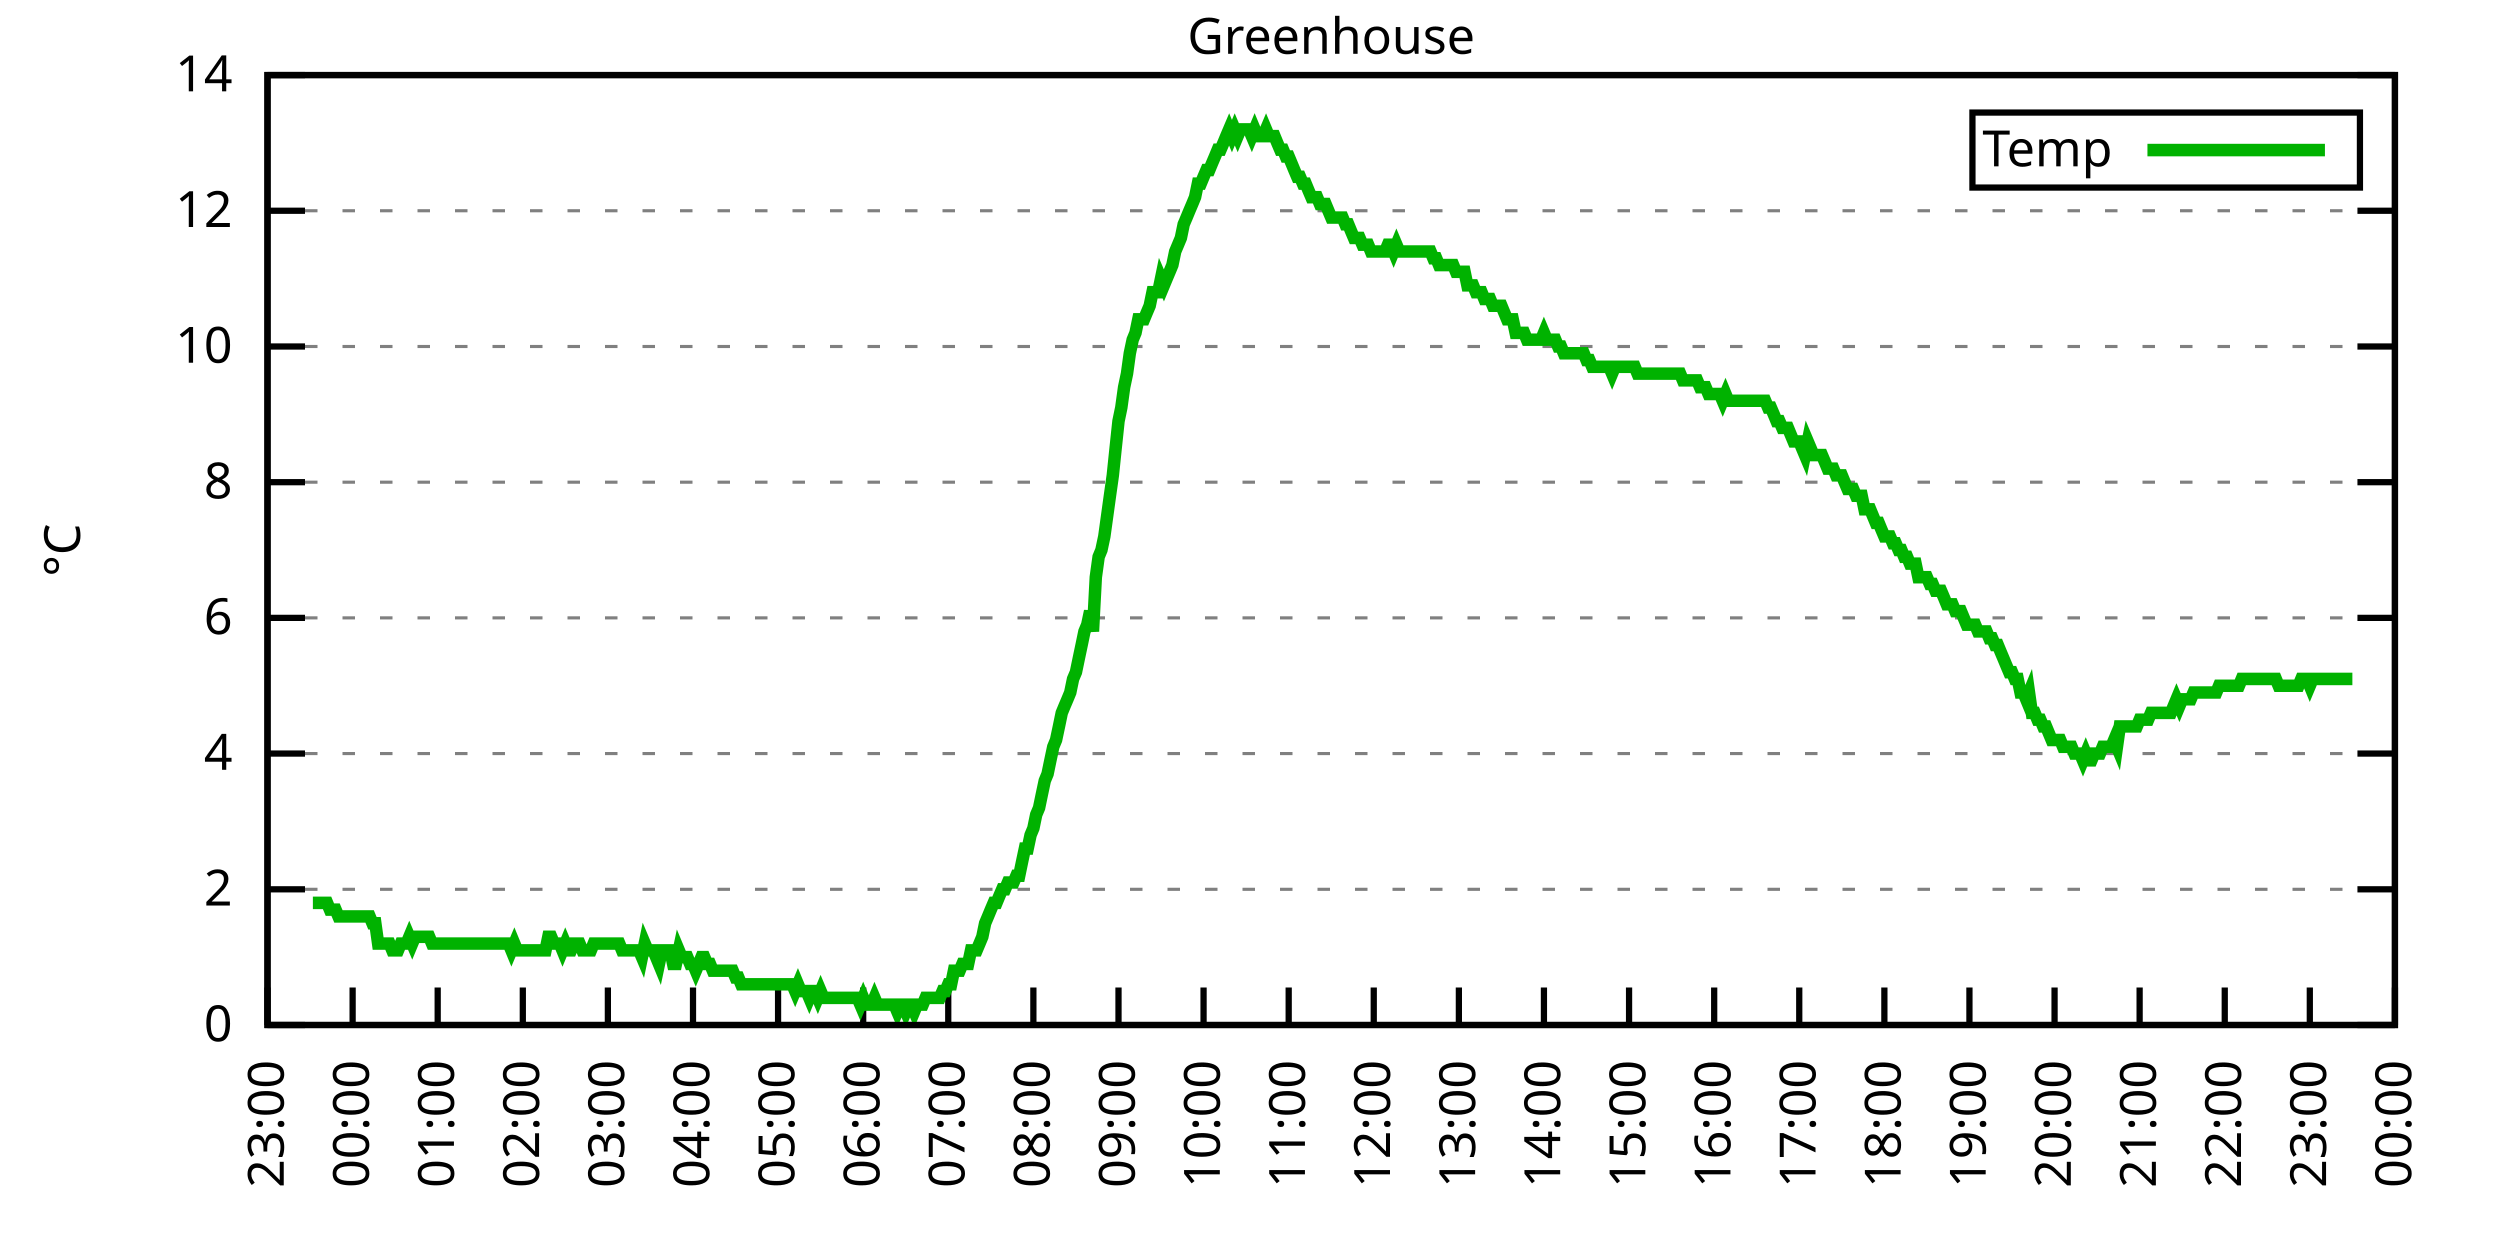
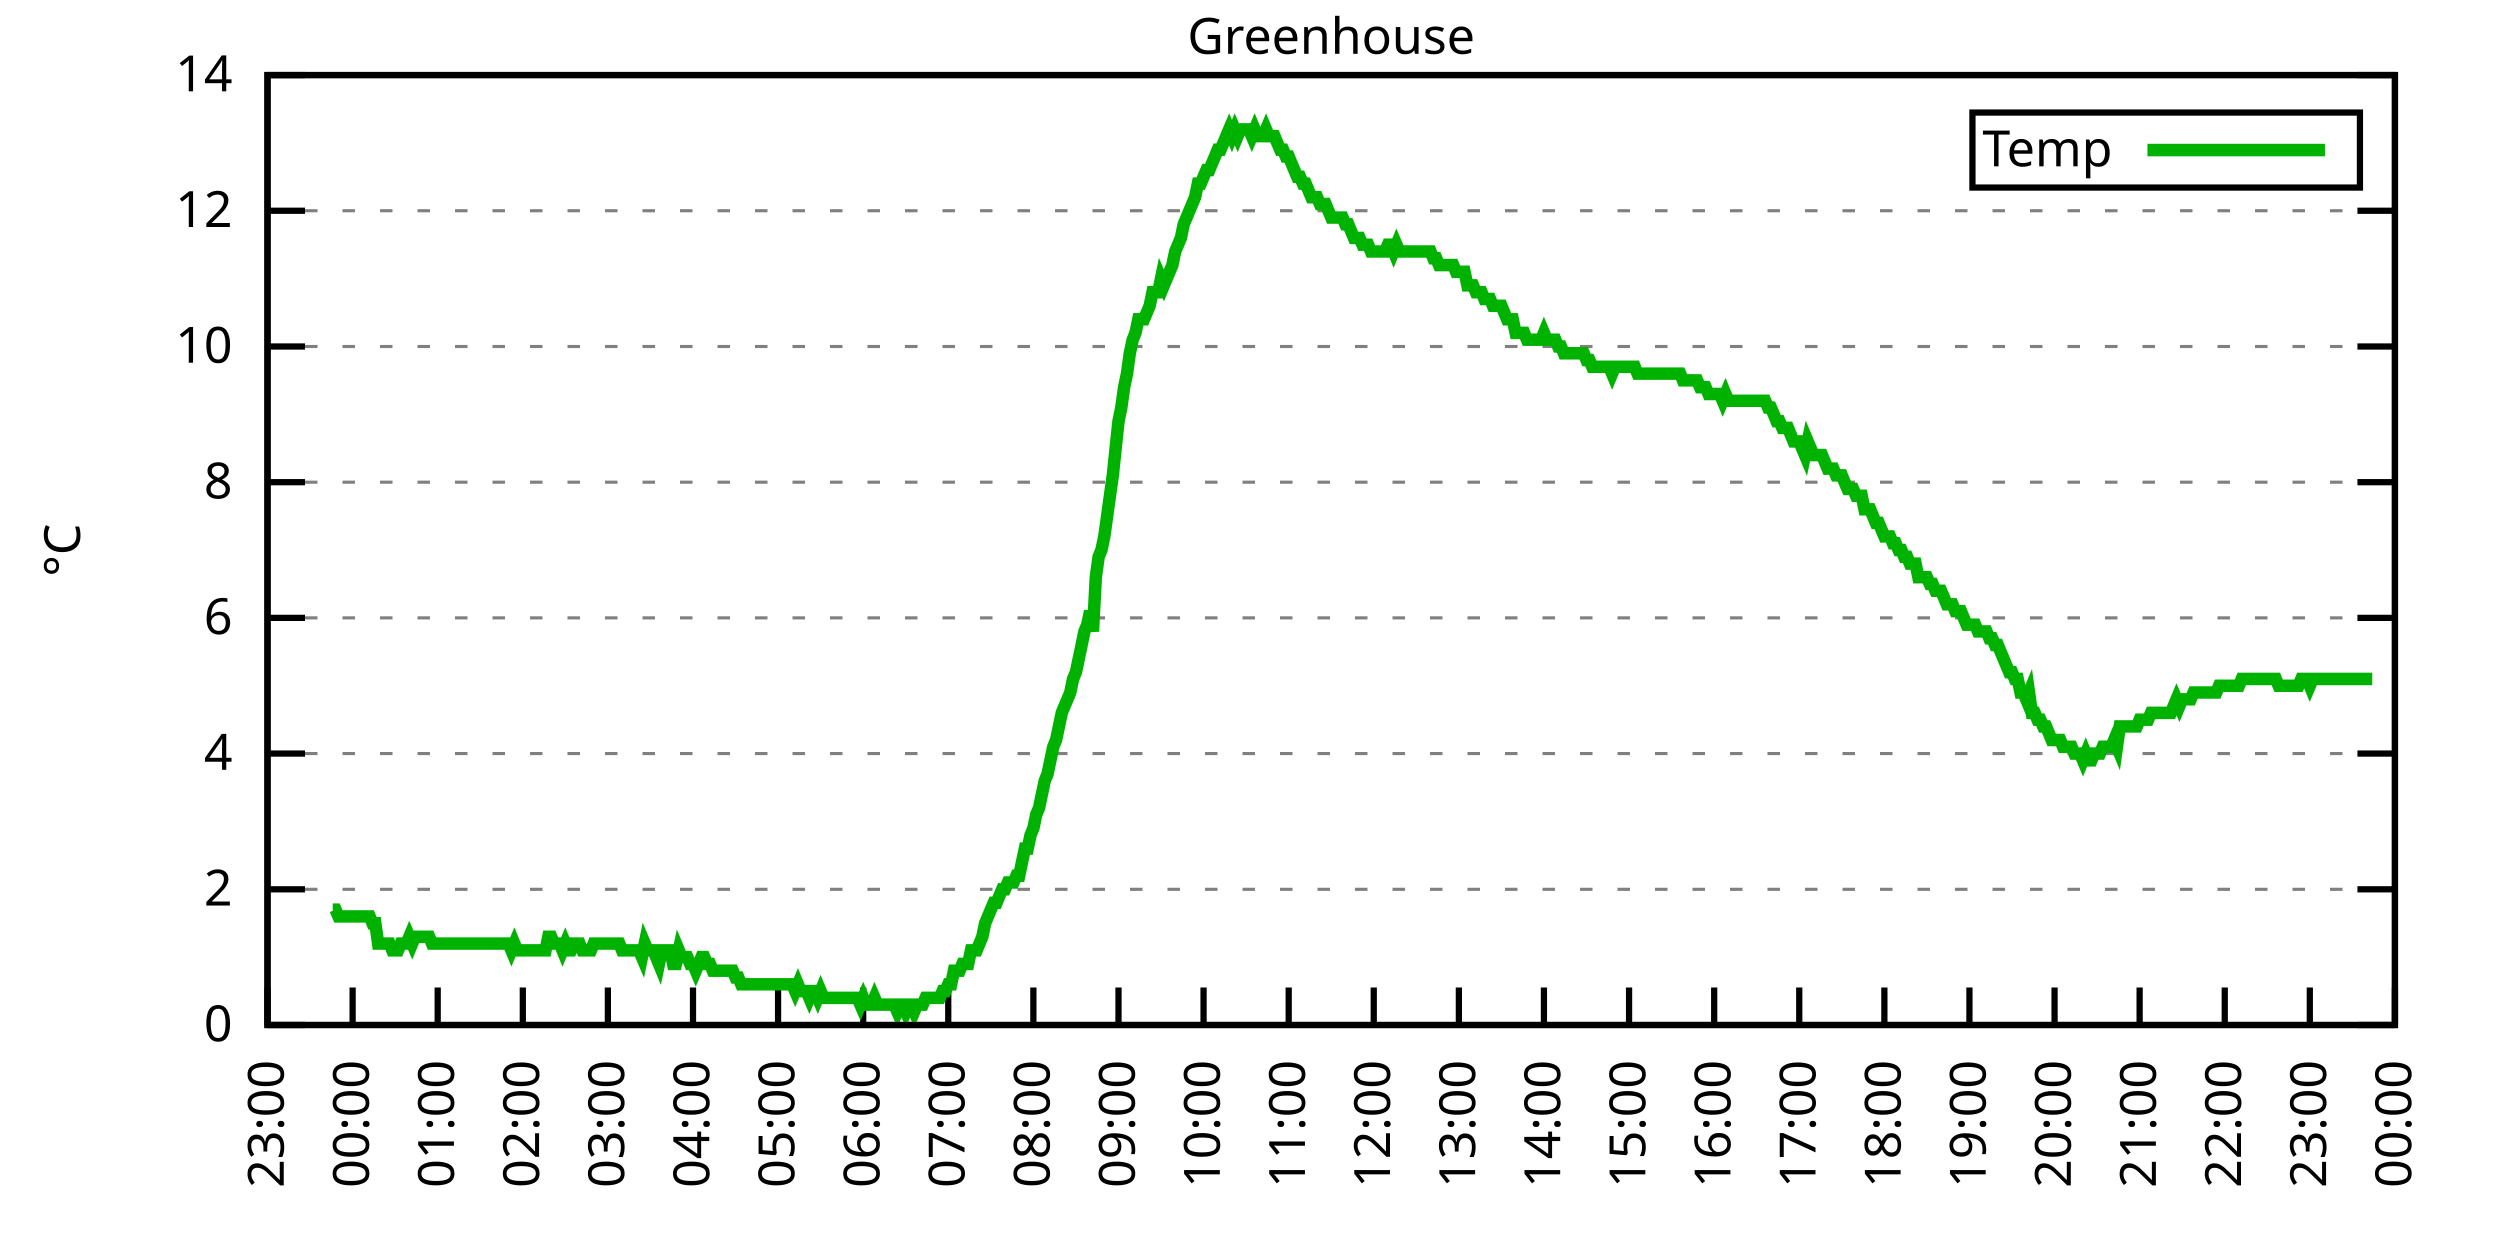
<svg xmlns="http://www.w3.org/2000/svg" xmlns:xlink="http://www.w3.org/1999/xlink" width="400" height="200" viewBox="0 0 400 200">
  <g id="gnuplot_canvas">
    <rect x="0" y="0" width="400" height="200" fill="none" />
    <defs>
      <circle id="gpDot" r="0.5" stroke-width="0.5" stroke="currentColor" />
      <path id="gpPt0" stroke-width="0.333" stroke="currentColor" d="M-1,0 h2 M0,-1 v2" />
      <path id="gpPt1" stroke-width="0.333" stroke="currentColor" d="M-1,-1 L1,1 M1,-1 L-1,1" />
      <path id="gpPt2" stroke-width="0.333" stroke="currentColor" d="M-1,0 L1,0 M0,-1 L0,1 M-1,-1 L1,1 M-1,1 L1,-1" />
      <rect id="gpPt3" stroke-width="0.333" stroke="currentColor" x="-1" y="-1" width="2" height="2" />
      <rect id="gpPt4" stroke-width="0.333" stroke="currentColor" fill="currentColor" x="-1" y="-1" width="2" height="2" />
      <circle id="gpPt5" stroke-width="0.333" stroke="currentColor" cx="0" cy="0" r="1" />
      <use xlink:href="#gpPt5" id="gpPt6" fill="currentColor" stroke="none" />
      <path id="gpPt7" stroke-width="0.333" stroke="currentColor" d="M0,-1.33 L-1.33,0.67 L1.33,0.67 z" />
      <use xlink:href="#gpPt7" id="gpPt8" fill="currentColor" stroke="none" />
      <use xlink:href="#gpPt7" id="gpPt9" stroke="currentColor" transform="rotate(180)" />
      <use xlink:href="#gpPt9" id="gpPt10" fill="currentColor" stroke="none" />
      <use xlink:href="#gpPt3" id="gpPt11" stroke="currentColor" transform="rotate(45)" />
      <use xlink:href="#gpPt11" id="gpPt12" fill="currentColor" stroke="none" />
      <path id="gpPt13" stroke-width="0.333" stroke="currentColor" d="M0,1.330 L1.265,0.411 L0.782,-1.067 L-0.782,-1.076 L-1.265,0.411 z" />
      <use xlink:href="#gpPt13" id="gpPt14" fill="currentColor" stroke="none" />
      <filter id="textbox" filterUnits="objectBoundingBox" x="0" y="0" height="1" width="1">
        <feFlood flood-color="white" flood-opacity="1" result="bgnd" />
        <feComposite in="SourceGraphic" in2="bgnd" operator="atop" />
      </filter>
      <filter id="greybox" filterUnits="objectBoundingBox" x="0" y="0" height="1" width="1">
        <feFlood flood-color="lightgrey" flood-opacity="1" result="grey" />
        <feComposite in="SourceGraphic" in2="grey" operator="atop" />
      </filter>
    </defs>
    <g fill="none" color="white" stroke="currentColor" stroke-width="1.00" stroke-linecap="butt" stroke-linejoin="miter">
</g>
    <g fill="none" color="black" stroke="currentColor" stroke-width="1.00" stroke-linecap="butt" stroke-linejoin="miter">
      <g stroke="none" shape-rendering="crispEdges">
        <polygon fill="rgb(255, 255, 255)" points="42.80,164.00 383.18,164.00 383.18,12.02 42.80,12.02 " />
      </g>
    </g>
    <g fill="none" color="black" stroke="currentColor" stroke-width="1.00" stroke-linecap="butt" stroke-linejoin="miter">
</g>
    <g fill="none" color="black" stroke="black" stroke-width="0.50" stroke-linecap="butt" stroke-linejoin="miter">
</g>
    <g fill="none" color="gray" stroke="currentColor" stroke-width="0.50" stroke-linecap="butt" stroke-linejoin="miter">
      <path stroke="gray" stroke-dasharray="2,4" class="gridline" d="M42.80,164.00 L383.19,164.00  " />
    </g>
    <g fill="none" color="gray" stroke="gray" stroke-width="1.00" stroke-linecap="butt" stroke-linejoin="miter">
</g>
    <g fill="none" color="black" stroke="currentColor" stroke-width="1.00" stroke-linecap="butt" stroke-linejoin="miter">
      <path stroke="black" d="M42.80,164.00 L48.80,164.00 M383.19,164.00 L377.19,164.00  " />
      <g transform="translate(37.20,166.60)" stroke="none" fill="black" font-family="Sans" font-size="8.00" text-anchor="end">
        <text>
          <tspan font-family="Sans"> 0</tspan>
        </text>
      </g>
    </g>
    <g fill="none" color="black" stroke="currentColor" stroke-width="1.00" stroke-linecap="butt" stroke-linejoin="miter">
</g>
    <g fill="none" color="black" stroke="black" stroke-width="0.50" stroke-linecap="butt" stroke-linejoin="miter">
</g>
    <g fill="none" color="gray" stroke="currentColor" stroke-width="0.50" stroke-linecap="butt" stroke-linejoin="miter">
      <path stroke="gray" stroke-dasharray="2,4" class="gridline" d="M42.80,142.29 L383.19,142.29  " />
    </g>
    <g fill="none" color="gray" stroke="gray" stroke-width="1.00" stroke-linecap="butt" stroke-linejoin="miter">
</g>
    <g fill="none" color="black" stroke="currentColor" stroke-width="1.00" stroke-linecap="butt" stroke-linejoin="miter">
      <path stroke="black" d="M42.80,142.29 L48.80,142.29 M383.19,142.29 L377.19,142.29  " />
      <g transform="translate(37.20,144.89)" stroke="none" fill="black" font-family="Sans" font-size="8.00" text-anchor="end">
        <text>
          <tspan font-family="Sans"> 2</tspan>
        </text>
      </g>
    </g>
    <g fill="none" color="black" stroke="currentColor" stroke-width="1.00" stroke-linecap="butt" stroke-linejoin="miter">
</g>
    <g fill="none" color="black" stroke="black" stroke-width="0.50" stroke-linecap="butt" stroke-linejoin="miter">
</g>
    <g fill="none" color="gray" stroke="currentColor" stroke-width="0.50" stroke-linecap="butt" stroke-linejoin="miter">
      <path stroke="gray" stroke-dasharray="2,4" class="gridline" d="M42.80,120.57 L383.19,120.57  " />
    </g>
    <g fill="none" color="gray" stroke="gray" stroke-width="1.00" stroke-linecap="butt" stroke-linejoin="miter">
</g>
    <g fill="none" color="black" stroke="currentColor" stroke-width="1.00" stroke-linecap="butt" stroke-linejoin="miter">
      <path stroke="black" d="M42.80,120.57 L48.80,120.57 M383.19,120.57 L377.19,120.57  " />
      <g transform="translate(37.20,123.17)" stroke="none" fill="black" font-family="Sans" font-size="8.00" text-anchor="end">
        <text>
          <tspan font-family="Sans"> 4</tspan>
        </text>
      </g>
    </g>
    <g fill="none" color="black" stroke="currentColor" stroke-width="1.00" stroke-linecap="butt" stroke-linejoin="miter">
</g>
    <g fill="none" color="black" stroke="black" stroke-width="0.50" stroke-linecap="butt" stroke-linejoin="miter">
</g>
    <g fill="none" color="gray" stroke="currentColor" stroke-width="0.50" stroke-linecap="butt" stroke-linejoin="miter">
      <path stroke="gray" stroke-dasharray="2,4" class="gridline" d="M42.80,98.86 L383.19,98.86  " />
    </g>
    <g fill="none" color="gray" stroke="gray" stroke-width="1.00" stroke-linecap="butt" stroke-linejoin="miter">
</g>
    <g fill="none" color="black" stroke="currentColor" stroke-width="1.00" stroke-linecap="butt" stroke-linejoin="miter">
      <path stroke="black" d="M42.80,98.86 L48.80,98.86 M383.19,98.86 L377.19,98.86  " />
      <g transform="translate(37.20,101.46)" stroke="none" fill="black" font-family="Sans" font-size="8.00" text-anchor="end">
        <text>
          <tspan font-family="Sans"> 6</tspan>
        </text>
      </g>
    </g>
    <g fill="none" color="black" stroke="currentColor" stroke-width="1.00" stroke-linecap="butt" stroke-linejoin="miter">
</g>
    <g fill="none" color="black" stroke="black" stroke-width="0.50" stroke-linecap="butt" stroke-linejoin="miter">
</g>
    <g fill="none" color="gray" stroke="currentColor" stroke-width="0.50" stroke-linecap="butt" stroke-linejoin="miter">
      <path stroke="gray" stroke-dasharray="2,4" class="gridline" d="M42.80,77.15 L383.19,77.15  " />
    </g>
    <g fill="none" color="gray" stroke="gray" stroke-width="1.00" stroke-linecap="butt" stroke-linejoin="miter">
</g>
    <g fill="none" color="black" stroke="currentColor" stroke-width="1.00" stroke-linecap="butt" stroke-linejoin="miter">
      <path stroke="black" d="M42.80,77.15 L48.80,77.15 M383.19,77.15 L377.19,77.15  " />
      <g transform="translate(37.20,79.75)" stroke="none" fill="black" font-family="Sans" font-size="8.00" text-anchor="end">
        <text>
          <tspan font-family="Sans"> 8</tspan>
        </text>
      </g>
    </g>
    <g fill="none" color="black" stroke="currentColor" stroke-width="1.00" stroke-linecap="butt" stroke-linejoin="miter">
</g>
    <g fill="none" color="black" stroke="black" stroke-width="0.50" stroke-linecap="butt" stroke-linejoin="miter">
</g>
    <g fill="none" color="gray" stroke="currentColor" stroke-width="0.50" stroke-linecap="butt" stroke-linejoin="miter">
      <path stroke="gray" stroke-dasharray="2,4" class="gridline" d="M42.80,55.44 L383.19,55.44  " />
    </g>
    <g fill="none" color="gray" stroke="gray" stroke-width="1.00" stroke-linecap="butt" stroke-linejoin="miter">
</g>
    <g fill="none" color="black" stroke="currentColor" stroke-width="1.00" stroke-linecap="butt" stroke-linejoin="miter">
      <path stroke="black" d="M42.80,55.44 L48.80,55.44 M383.19,55.44 L377.19,55.44  " />
      <g transform="translate(37.20,58.04)" stroke="none" fill="black" font-family="Sans" font-size="8.00" text-anchor="end">
        <text>
          <tspan font-family="Sans"> 10</tspan>
        </text>
      </g>
    </g>
    <g fill="none" color="black" stroke="currentColor" stroke-width="1.00" stroke-linecap="butt" stroke-linejoin="miter">
</g>
    <g fill="none" color="black" stroke="black" stroke-width="0.50" stroke-linecap="butt" stroke-linejoin="miter">
</g>
    <g fill="none" color="gray" stroke="currentColor" stroke-width="0.50" stroke-linecap="butt" stroke-linejoin="miter">
      <path stroke="gray" stroke-dasharray="2,4" class="gridline" d="M42.80,33.72 L383.19,33.72  " />
    </g>
    <g fill="none" color="gray" stroke="gray" stroke-width="1.00" stroke-linecap="butt" stroke-linejoin="miter">
</g>
    <g fill="none" color="black" stroke="currentColor" stroke-width="1.00" stroke-linecap="butt" stroke-linejoin="miter">
      <path stroke="black" d="M42.80,33.72 L48.80,33.72 M383.19,33.72 L377.19,33.72  " />
      <g transform="translate(37.20,36.32)" stroke="none" fill="black" font-family="Sans" font-size="8.00" text-anchor="end">
        <text>
          <tspan font-family="Sans"> 12</tspan>
        </text>
      </g>
    </g>
    <g fill="none" color="black" stroke="currentColor" stroke-width="1.00" stroke-linecap="butt" stroke-linejoin="miter">
</g>
    <g fill="none" color="black" stroke="black" stroke-width="0.50" stroke-linecap="butt" stroke-linejoin="miter">
</g>
    <g fill="none" color="gray" stroke="currentColor" stroke-width="0.50" stroke-linecap="butt" stroke-linejoin="miter">
      <path stroke="gray" stroke-dasharray="2,4" class="gridline" d="M42.80,12.01 L383.19,12.01  " />
    </g>
    <g fill="none" color="gray" stroke="gray" stroke-width="1.00" stroke-linecap="butt" stroke-linejoin="miter">
</g>
    <g fill="none" color="black" stroke="currentColor" stroke-width="1.00" stroke-linecap="butt" stroke-linejoin="miter">
      <path stroke="black" d="M42.80,12.01 L48.80,12.01 M383.19,12.01 L377.19,12.01  " />
      <g transform="translate(37.20,14.61)" stroke="none" fill="black" font-family="Sans" font-size="8.00" text-anchor="end">
        <text>
          <tspan font-family="Sans"> 14</tspan>
        </text>
      </g>
    </g>
    <g fill="none" color="black" stroke="currentColor" stroke-width="1.00" stroke-linecap="butt" stroke-linejoin="miter">
      <path stroke="black" d="M42.80,164.00 L42.80,158.00  " />
      <g transform="translate(45.40,169.60) rotate(270.00)" stroke="none" fill="black" font-family="Sans" font-size="8.00" text-anchor="end">
        <text>
          <tspan font-family="Sans">23:00</tspan>
        </text>
      </g>
    </g>
    <g fill="none" color="black" stroke="currentColor" stroke-width="1.00" stroke-linecap="butt" stroke-linejoin="miter">
      <path stroke="black" d="M56.42,164.00 L56.42,158.00  " />
      <g transform="translate(59.02,169.60) rotate(270.00)" stroke="none" fill="black" font-family="Sans" font-size="8.00" text-anchor="end">
        <text>
          <tspan font-family="Sans">00:00</tspan>
        </text>
      </g>
    </g>
    <g fill="none" color="black" stroke="currentColor" stroke-width="1.00" stroke-linecap="butt" stroke-linejoin="miter">
      <path stroke="black" d="M70.03,164.00 L70.03,158.00  " />
      <g transform="translate(72.63,169.60) rotate(270.00)" stroke="none" fill="black" font-family="Sans" font-size="8.00" text-anchor="end">
        <text>
          <tspan font-family="Sans">01:00</tspan>
        </text>
      </g>
    </g>
    <g fill="none" color="black" stroke="currentColor" stroke-width="1.00" stroke-linecap="butt" stroke-linejoin="miter">
      <path stroke="black" d="M83.65,164.00 L83.65,158.00  " />
      <g transform="translate(86.25,169.60) rotate(270.00)" stroke="none" fill="black" font-family="Sans" font-size="8.00" text-anchor="end">
        <text>
          <tspan font-family="Sans">02:00</tspan>
        </text>
      </g>
    </g>
    <g fill="none" color="black" stroke="currentColor" stroke-width="1.00" stroke-linecap="butt" stroke-linejoin="miter">
      <path stroke="black" d="M97.26,164.00 L97.26,158.00  " />
      <g transform="translate(99.86,169.60) rotate(270.00)" stroke="none" fill="black" font-family="Sans" font-size="8.00" text-anchor="end">
        <text>
          <tspan font-family="Sans">03:00</tspan>
        </text>
      </g>
    </g>
    <g fill="none" color="black" stroke="currentColor" stroke-width="1.00" stroke-linecap="butt" stroke-linejoin="miter">
      <path stroke="black" d="M110.88,164.00 L110.88,158.00  " />
      <g transform="translate(113.48,169.60) rotate(270.00)" stroke="none" fill="black" font-family="Sans" font-size="8.00" text-anchor="end">
        <text>
          <tspan font-family="Sans">04:00</tspan>
        </text>
      </g>
    </g>
    <g fill="none" color="black" stroke="currentColor" stroke-width="1.00" stroke-linecap="butt" stroke-linejoin="miter">
      <path stroke="black" d="M124.49,164.00 L124.49,158.00  " />
      <g transform="translate(127.09,169.60) rotate(270.00)" stroke="none" fill="black" font-family="Sans" font-size="8.00" text-anchor="end">
        <text>
          <tspan font-family="Sans">05:00</tspan>
        </text>
      </g>
    </g>
    <g fill="none" color="black" stroke="currentColor" stroke-width="1.00" stroke-linecap="butt" stroke-linejoin="miter">
      <path stroke="black" d="M138.11,164.00 L138.11,158.00  " />
      <g transform="translate(140.71,169.60) rotate(270.00)" stroke="none" fill="black" font-family="Sans" font-size="8.00" text-anchor="end">
        <text>
          <tspan font-family="Sans">06:00</tspan>
        </text>
      </g>
    </g>
    <g fill="none" color="black" stroke="currentColor" stroke-width="1.00" stroke-linecap="butt" stroke-linejoin="miter">
      <path stroke="black" d="M151.72,164.00 L151.72,158.00  " />
      <g transform="translate(154.32,169.60) rotate(270.00)" stroke="none" fill="black" font-family="Sans" font-size="8.00" text-anchor="end">
        <text>
          <tspan font-family="Sans">07:00</tspan>
        </text>
      </g>
    </g>
    <g fill="none" color="black" stroke="currentColor" stroke-width="1.00" stroke-linecap="butt" stroke-linejoin="miter">
      <path stroke="black" d="M165.34,164.00 L165.34,158.00  " />
      <g transform="translate(167.94,169.60) rotate(270.00)" stroke="none" fill="black" font-family="Sans" font-size="8.00" text-anchor="end">
        <text>
          <tspan font-family="Sans">08:00</tspan>
        </text>
      </g>
    </g>
    <g fill="none" color="black" stroke="currentColor" stroke-width="1.00" stroke-linecap="butt" stroke-linejoin="miter">
      <path stroke="black" d="M178.96,164.00 L178.96,158.00  " />
      <g transform="translate(181.56,169.60) rotate(270.00)" stroke="none" fill="black" font-family="Sans" font-size="8.00" text-anchor="end">
        <text>
          <tspan font-family="Sans">09:00</tspan>
        </text>
      </g>
    </g>
    <g fill="none" color="black" stroke="currentColor" stroke-width="1.00" stroke-linecap="butt" stroke-linejoin="miter">
      <path stroke="black" d="M192.57,164.00 L192.57,158.00  " />
      <g transform="translate(195.17,169.60) rotate(270.00)" stroke="none" fill="black" font-family="Sans" font-size="8.00" text-anchor="end">
        <text>
          <tspan font-family="Sans">10:00</tspan>
        </text>
      </g>
    </g>
    <g fill="none" color="black" stroke="currentColor" stroke-width="1.00" stroke-linecap="butt" stroke-linejoin="miter">
      <path stroke="black" d="M206.19,164.00 L206.19,158.00  " />
      <g transform="translate(208.79,169.60) rotate(270.00)" stroke="none" fill="black" font-family="Sans" font-size="8.00" text-anchor="end">
        <text>
          <tspan font-family="Sans">11:00</tspan>
        </text>
      </g>
    </g>
    <g fill="none" color="black" stroke="currentColor" stroke-width="1.00" stroke-linecap="butt" stroke-linejoin="miter">
      <path stroke="black" d="M219.80,164.00 L219.80,158.00  " />
      <g transform="translate(222.40,169.60) rotate(270.00)" stroke="none" fill="black" font-family="Sans" font-size="8.00" text-anchor="end">
        <text>
          <tspan font-family="Sans">12:00</tspan>
        </text>
      </g>
    </g>
    <g fill="none" color="black" stroke="currentColor" stroke-width="1.00" stroke-linecap="butt" stroke-linejoin="miter">
      <path stroke="black" d="M233.42,164.00 L233.42,158.00  " />
      <g transform="translate(236.02,169.60) rotate(270.00)" stroke="none" fill="black" font-family="Sans" font-size="8.00" text-anchor="end">
        <text>
          <tspan font-family="Sans">13:00</tspan>
        </text>
      </g>
    </g>
    <g fill="none" color="black" stroke="currentColor" stroke-width="1.00" stroke-linecap="butt" stroke-linejoin="miter">
      <path stroke="black" d="M247.03,164.00 L247.03,158.00  " />
      <g transform="translate(249.63,169.60) rotate(270.00)" stroke="none" fill="black" font-family="Sans" font-size="8.00" text-anchor="end">
        <text>
          <tspan font-family="Sans">14:00</tspan>
        </text>
      </g>
    </g>
    <g fill="none" color="black" stroke="currentColor" stroke-width="1.00" stroke-linecap="butt" stroke-linejoin="miter">
      <path stroke="black" d="M260.65,164.00 L260.65,158.00  " />
      <g transform="translate(263.25,169.60) rotate(270.00)" stroke="none" fill="black" font-family="Sans" font-size="8.00" text-anchor="end">
        <text>
          <tspan font-family="Sans">15:00</tspan>
        </text>
      </g>
    </g>
    <g fill="none" color="black" stroke="currentColor" stroke-width="1.00" stroke-linecap="butt" stroke-linejoin="miter">
      <path stroke="black" d="M274.27,164.00 L274.27,158.00  " />
      <g transform="translate(276.87,169.60) rotate(270.00)" stroke="none" fill="black" font-family="Sans" font-size="8.00" text-anchor="end">
        <text>
          <tspan font-family="Sans">16:00</tspan>
        </text>
      </g>
    </g>
    <g fill="none" color="black" stroke="currentColor" stroke-width="1.00" stroke-linecap="butt" stroke-linejoin="miter">
      <path stroke="black" d="M287.88,164.00 L287.88,158.00  " />
      <g transform="translate(290.48,169.60) rotate(270.00)" stroke="none" fill="black" font-family="Sans" font-size="8.00" text-anchor="end">
        <text>
          <tspan font-family="Sans">17:00</tspan>
        </text>
      </g>
    </g>
    <g fill="none" color="black" stroke="currentColor" stroke-width="1.00" stroke-linecap="butt" stroke-linejoin="miter">
      <path stroke="black" d="M301.50,164.00 L301.50,158.00  " />
      <g transform="translate(304.10,169.60) rotate(270.00)" stroke="none" fill="black" font-family="Sans" font-size="8.00" text-anchor="end">
        <text>
          <tspan font-family="Sans">18:00</tspan>
        </text>
      </g>
    </g>
    <g fill="none" color="black" stroke="currentColor" stroke-width="1.00" stroke-linecap="butt" stroke-linejoin="miter">
      <path stroke="black" d="M315.11,164.00 L315.11,158.00  " />
      <g transform="translate(317.71,169.60) rotate(270.00)" stroke="none" fill="black" font-family="Sans" font-size="8.00" text-anchor="end">
        <text>
          <tspan font-family="Sans">19:00</tspan>
        </text>
      </g>
    </g>
    <g fill="none" color="black" stroke="currentColor" stroke-width="1.00" stroke-linecap="butt" stroke-linejoin="miter">
      <path stroke="black" d="M328.73,164.00 L328.73,158.00  " />
      <g transform="translate(331.33,169.60) rotate(270.00)" stroke="none" fill="black" font-family="Sans" font-size="8.00" text-anchor="end">
        <text>
          <tspan font-family="Sans">20:00</tspan>
        </text>
      </g>
    </g>
    <g fill="none" color="black" stroke="currentColor" stroke-width="1.00" stroke-linecap="butt" stroke-linejoin="miter">
      <path stroke="black" d="M342.34,164.00 L342.34,158.00  " />
      <g transform="translate(344.94,169.60) rotate(270.00)" stroke="none" fill="black" font-family="Sans" font-size="8.00" text-anchor="end">
        <text>
          <tspan font-family="Sans">21:00</tspan>
        </text>
      </g>
    </g>
    <g fill="none" color="black" stroke="currentColor" stroke-width="1.00" stroke-linecap="butt" stroke-linejoin="miter">
      <path stroke="black" d="M355.96,164.00 L355.96,158.00  " />
      <g transform="translate(358.56,169.60) rotate(270.00)" stroke="none" fill="black" font-family="Sans" font-size="8.00" text-anchor="end">
        <text>
          <tspan font-family="Sans">22:00</tspan>
        </text>
      </g>
    </g>
    <g fill="none" color="black" stroke="currentColor" stroke-width="1.00" stroke-linecap="butt" stroke-linejoin="miter">
      <path stroke="black" d="M369.57,164.00 L369.57,158.00  " />
      <g transform="translate(372.17,169.60) rotate(270.00)" stroke="none" fill="black" font-family="Sans" font-size="8.00" text-anchor="end">
        <text>
          <tspan font-family="Sans">23:00</tspan>
        </text>
      </g>
    </g>
    <g fill="none" color="black" stroke="currentColor" stroke-width="1.00" stroke-linecap="butt" stroke-linejoin="miter">
      <path stroke="black" d="M383.19,164.00 L383.19,158.00  " />
      <g transform="translate(385.79,169.60) rotate(270.00)" stroke="none" fill="black" font-family="Sans" font-size="8.00" text-anchor="end">
        <text>
          <tspan font-family="Sans">00:00</tspan>
        </text>
      </g>
    </g>
    <g fill="none" color="black" stroke="currentColor" stroke-width="1.00" stroke-linecap="butt" stroke-linejoin="miter">
</g>
    <g fill="none" color="black" stroke="currentColor" stroke-width="1.00" stroke-linecap="butt" stroke-linejoin="miter">
      <path stroke="black" d="M42.80,12.01 L42.80,164.00 L383.19,164.00 L383.19,12.01 L42.80,12.01 Z  " />
    </g>
    <g fill="none" color="black" stroke="currentColor" stroke-width="1.00" stroke-linecap="butt" stroke-linejoin="miter">
</g>
    <g fill="none" color="black" stroke="currentColor" stroke-width="1.00" stroke-linecap="butt" stroke-linejoin="miter">
      <path stroke="black" d="M315.59,30.01 L315.59,18.01 L377.59,18.01 L377.59,30.01 L315.59,30.01 Z  " />
    </g>
    <g id="Greenhouse_plot_1">
      <g fill="none" color="white" stroke="black" stroke-width="2.00" stroke-linecap="butt" stroke-linejoin="miter">
</g>
      <g fill="none" color="black" stroke="currentColor" stroke-width="2.00" stroke-linecap="butt" stroke-linejoin="miter">
        <g transform="translate(337.99,26.61)" stroke="none" fill="black" font-family="Sans" font-size="8.00" text-anchor="end">
          <text>
            <tspan font-family="Sans">Temp</tspan>
          </text>
        </g>
      </g>
      <g fill="none" color="black" stroke="currentColor" stroke-width="2.00" stroke-linecap="butt" stroke-linejoin="miter">
-         <path stroke="rgb(  0, 178,   0)" d="M343.59,24.01 L371.99,24.01 M50.06,144.46 L50.52,144.46 L50.97,144.46 L51.42,144.46 L51.88,144.46 L52.33,144.46   L52.78,145.54 L53.24,145.54 L53.69,145.54 L54.15,146.63 L54.60,146.63 L55.05,146.63 L55.51,146.63 L55.96,146.63   L56.42,146.63 L56.87,146.63 L57.32,146.63 L57.78,146.63 L58.23,146.63 L58.68,146.63 L59.14,146.63 L59.59,147.72   L60.05,147.72 L60.50,150.97 L60.95,150.97 L61.41,150.97 L61.86,150.97 L62.32,150.97 L62.77,152.06 L63.22,152.06   L63.68,152.06 L64.13,150.97 L64.58,150.97 L65.04,150.97 L65.49,149.89 L65.95,150.97 L66.40,149.89 L66.85,149.89   L67.31,149.89 L67.76,149.89 L68.22,149.89 L68.67,149.89 L69.12,150.97 L69.58,150.97 L70.03,150.97 L70.49,150.97   L70.94,150.97 L71.39,150.97 L71.85,150.97 L72.30,150.97 L72.75,150.97 L73.21,150.97 L73.66,150.97 L74.12,150.97   L74.57,150.97 L75.02,150.97 L75.48,150.97 L75.93,150.97 L76.39,150.97 L76.84,150.97 L77.29,150.97 L77.75,150.97   L78.20,150.97 L78.65,150.97 L79.11,150.97 L79.56,150.97 L80.02,150.97 L80.47,150.97 L80.92,150.97 L81.38,150.97   L81.83,152.06 L82.29,150.97 L82.74,152.06 L83.19,152.06 L83.65,152.06 L84.10,152.06 L84.55,152.06 L85.01,152.06   L85.46,152.06 L85.92,152.06 L86.37,152.06 L86.82,152.06 L87.28,152.06 L87.73,149.89 L88.19,149.89 L88.64,150.97   L89.09,150.97 L89.55,150.97 L90.00,152.06 L90.45,150.97 L90.91,152.06 L91.36,152.06 L91.82,150.97 L92.27,150.97   L92.72,150.97 L93.18,152.06 L93.63,152.06 L94.09,152.06 L94.54,152.06 L94.99,150.97 L95.45,150.97 L95.90,150.97   L96.35,150.97 L96.81,150.97 L97.26,150.97 L97.72,150.97 L98.17,150.97 L98.62,150.97 L99.08,150.97 L99.53,152.06   L99.99,152.06 L100.44,152.06 L100.89,152.06 L101.35,152.06 L101.80,152.06 L102.25,152.06 L102.71,153.14 L103.16,150.97   L103.62,152.06 L104.07,152.06 L104.52,152.06 L104.98,153.14 L105.43,154.23 L105.89,152.06 L106.34,152.06 L106.79,152.06   L107.25,152.06 L107.70,154.23 L108.15,154.23 L108.61,152.06 L109.06,153.14 L109.52,153.14 L109.97,153.14 L110.42,154.23   L110.88,154.23 L111.33,155.31 L111.79,154.23 L112.24,153.14 L112.69,153.14 L113.15,154.23 L113.60,154.23 L114.05,155.31   L114.51,155.31 L114.96,155.31 L115.42,155.31 L115.87,155.31 L116.32,155.31 L116.78,155.31 L117.23,155.31 L117.69,156.40   L118.14,156.40 L118.59,157.49 L119.05,157.49 L119.50,157.49 L119.96,157.49 L120.41,157.49 L120.86,157.49 L121.32,157.49   L121.77,157.49 L122.22,157.49 L122.68,157.49 L123.13,157.49 L123.59,157.49 L124.04,157.49 L124.49,157.49 L124.95,157.49   L125.40,157.49 L125.86,157.49 L126.31,157.49 L126.76,157.49 L127.22,158.57 L127.67,157.49 L128.12,158.57 L128.58,158.57   L129.03,158.57 L129.49,159.66 L129.94,158.57 L130.39,158.57 L130.85,159.66 L131.30,158.57 L131.76,159.66 L132.21,159.66   L132.66,159.66 L133.12,159.66 L133.57,159.66 L134.02,159.66 L134.48,159.66 L134.93,159.66 L135.39,159.66 L135.84,159.66   L136.29,159.66 L136.75,159.66 L137.20,159.66 L137.66,160.74 L138.11,159.66 L138.56,160.74 L139.02,160.74 L139.47,160.74   L139.92,159.66 L140.38,160.74 L140.83,160.74 L141.29,160.74 L141.74,160.74 L142.19,160.74 L142.65,160.74 L143.10,160.74   L143.56,161.83 L144.01,160.74 L144.46,160.74 L144.92,161.83 L145.37,160.74 L145.82,160.74 L146.28,161.83 L146.73,160.74   L147.19,160.74 L147.64,160.74 L148.09,159.66 L148.55,159.66 L149.00,159.66 L149.46,159.66 L149.91,159.66 L150.36,159.66   L150.82,158.57 L151.27,158.57 L151.72,157.49 L152.18,157.49 L152.63,155.31 L153.09,155.31 L153.54,155.31 L153.99,154.23   L154.45,154.23 L154.90,154.23 L155.36,152.06 L155.81,152.06 L156.26,152.06 L156.72,150.97 L157.17,149.89 L157.62,147.72   L158.08,146.63 L158.53,145.54 L158.99,144.46 L159.44,144.46 L159.89,143.37 L160.35,142.29 L160.80,142.29 L161.26,141.20   L161.71,141.20 L162.16,141.20 L162.62,140.12 L163.07,140.12 L163.52,137.94 L163.98,135.77 L164.43,135.77 L164.89,133.60   L165.34,132.52 L165.79,130.35 L166.25,129.26 L166.70,127.09 L167.16,124.92 L167.61,123.83 L168.06,121.66 L168.52,119.49   L168.97,118.40 L169.43,116.23 L169.88,114.06 L170.33,112.97 L170.79,111.89 L171.24,110.80 L171.69,108.63 L172.15,107.55   L172.60,105.38 L173.06,103.20 L173.51,101.03 L173.96,99.95 L174.42,97.78 L174.87,101.03 L175.33,92.35 L175.78,89.09   L176.23,88.00 L176.69,85.83 L177.14,82.58 L177.59,79.32 L178.05,76.06 L178.50,71.72 L178.96,67.38 L179.41,65.21   L179.86,61.95 L180.32,59.78 L180.77,56.52 L181.23,54.35 L181.68,53.26 L182.13,51.09 L182.59,51.09 L183.04,51.09   L183.49,50.01 L183.95,48.92 L184.40,46.75 L184.86,46.75 L185.31,46.75 L185.76,44.58 L186.22,45.66 L186.67,44.58   L187.13,43.49 L187.58,42.41 L188.03,40.24 L188.49,39.15 L188.94,38.07 L189.39,35.89 L189.85,34.81 L190.30,33.72   L190.76,32.64 L191.21,31.55 L191.66,29.38 L192.12,29.38 L192.57,28.29 L193.03,27.21 L193.48,27.21 L193.93,26.12   L194.39,25.04 L194.84,23.95 L195.29,23.95 L195.75,22.87 L196.20,21.78 L196.66,20.70 L197.11,21.78 L197.56,20.70   L198.02,21.78 L198.47,20.70 L198.93,20.70 L199.38,20.70 L199.83,20.70 L200.29,21.78 L200.74,20.70 L201.19,21.78   L201.65,21.78 L202.10,21.78 L202.56,20.70 L203.01,21.78 L203.46,21.78 L203.92,21.78 L204.37,22.87 L204.83,23.95   L205.28,23.95 L205.73,25.04 L206.19,25.04 L206.64,26.12 L207.09,27.21 L207.55,28.29 L208.00,28.29 L208.46,29.38   L208.91,29.38 L209.36,30.47 L209.82,31.55 L210.27,31.55 L210.73,31.55 L211.18,32.64 L211.63,32.64 L212.09,32.64   L212.54,33.72 L213.00,34.81 L213.45,34.81 L213.90,34.81 L214.36,34.81 L214.81,34.81 L215.26,35.89 L215.72,35.89   L216.17,36.98 L216.63,38.07 L217.08,38.07 L217.53,38.07 L217.99,39.15 L218.44,39.15 L218.90,39.15 L219.35,40.24   L219.80,40.24 L220.26,40.24 L220.71,40.24 L221.16,40.24 L221.62,40.24 L222.07,39.15 L222.53,39.15 L222.98,40.24   L223.43,39.15 L223.89,40.24 L224.34,40.24 L224.80,40.24 L225.25,40.24 L225.70,40.24 L226.16,40.24 L226.61,40.24   L227.06,40.24 L227.52,40.24 L227.97,40.24 L228.43,40.24 L228.88,40.24 L229.33,41.32 L229.79,41.32 L230.24,42.41   L230.70,42.41 L231.15,42.41 L231.60,42.41 L232.06,42.41 L232.51,42.41 L232.96,43.49 L233.42,43.49 L233.87,43.49   L234.33,43.49 L234.78,45.66 L235.23,45.66 L235.69,45.66 L236.14,46.75 L236.60,46.75 L237.05,46.75 L237.50,47.84   L237.96,47.84 L238.41,47.84 L238.86,48.92 L239.32,48.92 L239.77,48.92 L240.23,48.92 L240.68,50.01 L241.13,51.09   L241.59,51.09 L242.04,51.09 L242.50,53.26 L242.95,53.26 L243.40,53.26 L243.86,53.26 L244.31,54.35 L244.76,54.35   L245.22,54.35 L245.67,54.35 L246.13,54.35 L246.58,54.35 L247.03,53.26 L247.49,54.35 L247.94,54.35 L248.40,54.35   L248.85,54.35 L249.30,55.44 L249.76,55.44 L250.21,56.52 L250.66,56.52 L251.12,56.52 L251.57,56.52 L252.03,56.52   L252.48,56.52 L252.93,56.52 L253.39,56.52 L253.84,57.61 L254.30,57.61 L254.75,58.69 L255.20,58.69 L255.66,58.69   L256.11,58.69 L256.56,58.69 L257.02,58.69 L257.47,58.69 L257.93,59.78 L258.38,58.69 L258.83,58.69 L259.29,58.69   L259.74,58.69 L260.20,58.69 L260.65,58.69 L261.10,58.69 L261.56,58.69 L262.01,59.78 L262.47,59.78 L262.92,59.78   L263.37,59.78 L263.83,59.78 L264.28,59.78 L264.73,59.78 L265.19,59.78 L265.64,59.78 L266.10,59.78 L266.55,59.78   L267.00,59.78 L267.46,59.78 L267.91,59.78 L268.37,59.78 L268.82,59.78 L269.27,60.86 L269.73,60.86 L270.18,60.86   L270.63,60.86 L271.09,60.86 L271.54,60.86 L272.00,61.95 L272.45,61.95 L272.90,61.95 L273.36,63.04 L273.81,63.04   L274.27,63.04 L274.72,63.04 L275.17,63.04 L275.63,64.12 L276.08,63.04 L276.53,64.12 L276.99,64.12 L277.44,64.12   L277.90,64.12 L278.35,64.12 L278.80,64.12 L279.26,64.12 L279.71,64.12 L280.17,64.12 L280.62,64.12 L281.07,64.12   L281.53,64.12 L281.98,64.12 L282.43,64.12 L282.89,65.21 L283.34,65.21 L283.80,66.29 L284.25,67.38 L284.70,67.38   L285.16,68.46 L285.61,68.46 L286.07,68.46 L286.52,69.55 L286.97,70.63 L287.43,70.63 L287.88,70.63 L288.33,71.72   L288.79,72.81 L289.24,70.63 L289.70,71.72 L290.15,72.81 L290.60,72.81 L291.06,72.81 L291.51,72.81 L291.97,73.89   L292.42,74.98 L292.87,74.98 L293.33,74.98 L293.78,76.06 L294.23,76.06 L294.69,76.06 L295.14,77.15 L295.60,78.23   L296.05,78.23 L296.50,78.23 L296.96,79.32 L297.41,79.32 L297.87,79.32 L298.32,81.49 L298.77,81.49 L299.23,81.49   L299.68,82.58 L300.13,83.66 L300.59,83.66 L301.04,84.75 L301.50,85.83 L301.95,85.83 L302.40,85.83 L302.86,86.92   L303.31,86.92 L303.77,88.00 L304.22,88.00 L304.67,89.09 L305.13,89.09 L305.58,90.18 L306.03,90.18 L306.49,90.18   L306.94,92.35 L307.40,92.35 L307.85,92.35 L308.30,92.35 L308.76,93.43 L309.21,93.43 L309.67,94.52 L310.12,94.52   L310.57,94.52 L311.03,95.60 L311.48,96.69 L311.94,96.69 L312.39,96.69 L312.84,97.78 L313.30,97.78 L313.75,97.78   L314.20,98.86 L314.66,99.95 L315.11,99.95 L315.57,99.95 L316.02,99.95 L316.47,101.03 L316.93,101.03 L317.38,101.03   L317.84,101.03 L318.29,102.12 L318.74,102.12 L319.20,103.20 L319.65,103.20 L320.10,104.29 L320.56,105.38 L321.01,106.46   L321.47,107.55 L321.92,107.55 L322.37,108.63 L322.83,108.63 L323.28,110.80 L323.74,110.80 L324.19,111.89 L324.64,110.80   L325.10,114.06 L325.55,114.06 L326.00,115.15 L326.46,115.15 L326.91,116.23 L327.37,116.23 L327.82,117.32 L328.27,118.40   L328.73,118.40 L329.18,118.40 L329.64,118.40 L330.09,119.49 L330.54,119.49 L331.00,119.49 L331.45,119.49 L331.90,120.57   L332.36,120.57 L332.81,120.57 L333.27,121.66 L333.72,120.57 L334.17,121.66 L334.63,121.66 L335.08,120.57 L335.54,120.57   L335.99,120.57 L336.44,119.49 L336.90,119.49 L337.35,119.49 L337.80,119.49 L338.26,118.40 L338.71,119.49 L339.17,116.23   L339.62,116.23 L340.07,116.23 L340.53,116.23 L340.98,116.23 L341.44,116.23 L341.89,116.23 L342.34,115.15 L342.80,115.15   L343.25,115.15 L343.70,115.15 L344.16,114.06 L344.61,114.06 L345.07,114.06 L345.52,114.06 L345.97,114.06 L346.43,114.06   L346.88,114.06 L347.34,114.06 L347.79,112.97 L348.24,111.89 L348.70,112.97 L349.15,111.89 L349.60,111.89 L350.06,111.89   L350.51,111.89 L350.97,110.80 L351.42,110.80 L351.87,110.80 L352.33,110.80 L352.78,110.80 L353.24,110.80 L353.69,110.80   L354.14,110.80 L354.60,110.80 L355.05,109.72 L355.50,109.72 L355.96,109.72 L356.41,109.72 L356.87,109.72 L357.32,109.72   L357.77,109.72 L358.23,109.72 L358.68,108.63 L359.14,108.63 L359.59,108.63 L360.04,108.63 L360.50,108.63 L360.95,108.63   L361.41,108.63 L361.86,108.63 L362.31,108.63 L362.77,108.63 L363.22,108.63 L363.67,108.63 L364.13,108.63 L364.58,109.72   L365.04,109.72 L365.49,109.72 L365.94,109.72 L366.40,109.72 L366.85,109.72 L367.31,109.72 L367.76,109.72 L368.21,108.63   L368.67,108.63 L369.12,108.63 L369.57,109.72 L370.03,108.63 L370.48,108.63 L370.94,108.63 L371.39,108.63 L371.84,108.63   L372.30,108.63 L372.75,108.63 L373.21,108.63 L373.66,108.63 L374.11,108.63 L374.57,108.63 L375.02,108.63 L375.47,108.63   L375.93,108.63 L376.38,108.63  " />
+         <path stroke="rgb(  0, 178,   0)" d="M343.59,24.01 L371.99,24.01 M53.24,145.54 L53.69,145.54 L54.15,146.63 L54.60,146.63 L55.05,146.63 L55.51,146.63   L55.96,146.63 L56.42,146.63 L56.87,146.63 L57.32,146.63 L57.78,146.63 L58.23,146.63 L58.68,146.63 L59.14,146.63   L59.59,147.72 L60.05,147.72 L60.50,150.97 L60.95,150.97 L61.41,150.97 L61.86,150.97 L62.32,150.97 L62.77,152.06   L63.22,152.06 L63.68,152.06 L64.13,150.97 L64.58,150.97 L65.04,150.97 L65.49,149.89 L65.95,150.97 L66.40,149.89   L66.85,149.89 L67.31,149.89 L67.76,149.89 L68.22,149.89 L68.67,149.89 L69.12,150.97 L69.58,150.97 L70.03,150.97   L70.49,150.97 L70.94,150.97 L71.39,150.97 L71.85,150.97 L72.30,150.97 L72.75,150.97 L73.21,150.97 L73.66,150.97   L74.12,150.97 L74.57,150.97 L75.02,150.97 L75.48,150.97 L75.93,150.97 L76.39,150.97 L76.84,150.97 L77.29,150.97   L77.75,150.97 L78.20,150.97 L78.65,150.97 L79.11,150.97 L79.56,150.97 L80.02,150.97 L80.47,150.97 L80.92,150.97   L81.38,150.97 L81.83,152.06 L82.29,150.97 L82.74,152.06 L83.19,152.06 L83.65,152.06 L84.10,152.06 L84.55,152.06   L85.01,152.06 L85.46,152.06 L85.92,152.06 L86.37,152.06 L86.82,152.06 L87.28,152.06 L87.73,149.89 L88.19,149.89   L88.64,150.97 L89.09,150.97 L89.55,150.97 L90.00,152.06 L90.45,150.97 L90.91,152.06 L91.36,152.06 L91.82,150.97   L92.27,150.97 L92.72,150.97 L93.18,152.06 L93.63,152.06 L94.09,152.06 L94.54,152.06 L94.99,150.97 L95.45,150.97   L95.90,150.97 L96.35,150.97 L96.81,150.97 L97.26,150.97 L97.72,150.97 L98.17,150.97 L98.62,150.97 L99.08,150.97   L99.53,152.06 L99.99,152.06 L100.44,152.06 L100.89,152.06 L101.35,152.06 L101.80,152.06 L102.25,152.06 L102.71,153.14   L103.16,150.97 L103.62,152.06 L104.07,152.06 L104.52,152.06 L104.98,153.14 L105.43,154.23 L105.89,152.06 L106.34,152.06   L106.79,152.06 L107.25,152.06 L107.70,154.23 L108.15,154.23 L108.61,152.06 L109.06,153.14 L109.52,153.14 L109.97,153.14   L110.42,154.23 L110.88,154.23 L111.33,155.31 L111.79,154.23 L112.24,153.14 L112.69,153.14 L113.15,154.23 L113.60,154.23   L114.05,155.31 L114.51,155.31 L114.96,155.31 L115.42,155.31 L115.87,155.31 L116.32,155.31 L116.78,155.31 L117.23,155.31   L117.69,156.40 L118.14,156.40 L118.59,157.49 L119.05,157.49 L119.50,157.49 L119.96,157.49 L120.41,157.49 L120.86,157.49   L121.32,157.49 L121.77,157.49 L122.22,157.49 L122.68,157.49 L123.13,157.49 L123.59,157.49 L124.04,157.49 L124.49,157.49   L124.95,157.49 L125.40,157.49 L125.86,157.49 L126.31,157.49 L126.76,157.49 L127.22,158.57 L127.67,157.49 L128.12,158.57   L128.58,158.57 L129.03,158.57 L129.49,159.66 L129.94,158.57 L130.39,158.57 L130.85,159.66 L131.30,158.57 L131.76,159.66   L132.21,159.66 L132.66,159.66 L133.12,159.66 L133.57,159.66 L134.02,159.66 L134.48,159.66 L134.93,159.66 L135.39,159.66   L135.84,159.66 L136.29,159.66 L136.75,159.66 L137.20,159.66 L137.66,160.74 L138.11,159.66 L138.56,160.74 L139.02,160.74   L139.47,160.74 L139.92,159.66 L140.38,160.74 L140.83,160.74 L141.29,160.74 L141.74,160.74 L142.19,160.74 L142.65,160.74   L143.10,160.74 L143.56,161.83 L144.01,160.74 L144.46,160.74 L144.92,161.83 L145.37,160.74 L145.82,160.74 L146.28,161.83   L146.73,160.74 L147.19,160.74 L147.64,160.74 L148.09,159.66 L148.55,159.66 L149.00,159.66 L149.46,159.66 L149.91,159.66   L150.36,159.66 L150.82,158.57 L151.27,158.57 L151.72,157.49 L152.18,157.49 L152.63,155.31 L153.09,155.31 L153.54,155.31   L153.99,154.23 L154.45,154.23 L154.90,154.23 L155.36,152.06 L155.81,152.06 L156.26,152.06 L156.72,150.97 L157.17,149.89   L157.62,147.72 L158.08,146.63 L158.53,145.54 L158.99,144.46 L159.44,144.46 L159.89,143.37 L160.35,142.29 L160.80,142.29   L161.26,141.20 L161.71,141.20 L162.16,141.20 L162.62,140.12 L163.07,140.12 L163.52,137.94 L163.98,135.77 L164.43,135.77   L164.89,133.60 L165.34,132.52 L165.79,130.35 L166.25,129.26 L166.70,127.09 L167.16,124.92 L167.61,123.83 L168.06,121.66   L168.52,119.49 L168.97,118.40 L169.43,116.23 L169.88,114.06 L170.33,112.97 L170.79,111.89 L171.24,110.80 L171.69,108.63   L172.15,107.55 L172.60,105.38 L173.06,103.20 L173.51,101.03 L173.96,99.95 L174.42,97.78 L174.87,101.03 L175.33,92.35   L175.78,89.09 L176.23,88.00 L176.69,85.83 L177.14,82.58 L177.59,79.32 L178.05,76.06 L178.50,71.72 L178.96,67.38   L179.41,65.21 L179.86,61.95 L180.32,59.78 L180.77,56.52 L181.23,54.35 L181.68,53.26 L182.13,51.09 L182.59,51.09   L183.04,51.09 L183.49,50.01 L183.95,48.92 L184.40,46.75 L184.86,46.75 L185.31,46.75 L185.76,44.58 L186.22,45.66   L186.67,44.58 L187.13,43.49 L187.58,42.41 L188.03,40.24 L188.49,39.15 L188.94,38.07 L189.39,35.89 L189.85,34.81   L190.30,33.72 L190.76,32.64 L191.21,31.55 L191.66,29.38 L192.12,29.38 L192.57,28.29 L193.03,27.21 L193.48,27.21   L193.93,26.12 L194.39,25.04 L194.84,23.95 L195.29,23.95 L195.75,22.87 L196.20,21.78 L196.66,20.70 L197.11,21.78   L197.56,20.70 L198.02,21.78 L198.47,20.70 L198.93,20.70 L199.38,20.70 L199.83,20.70 L200.29,21.78 L200.74,20.70   L201.19,21.78 L201.65,21.78 L202.10,21.78 L202.56,20.70 L203.01,21.78 L203.46,21.78 L203.92,21.78 L204.37,22.87   L204.83,23.95 L205.28,23.95 L205.73,25.04 L206.19,25.04 L206.64,26.12 L207.09,27.21 L207.55,28.29 L208.00,28.29   L208.46,29.38 L208.91,29.38 L209.36,30.47 L209.82,31.55 L210.27,31.55 L210.73,31.55 L211.18,32.64 L211.63,32.64   L212.09,32.64 L212.54,33.72 L213.00,34.81 L213.45,34.81 L213.90,34.81 L214.36,34.81 L214.81,34.81 L215.26,35.89   L215.72,35.89 L216.17,36.98 L216.63,38.07 L217.08,38.07 L217.53,38.07 L217.99,39.15 L218.44,39.15 L218.90,39.15   L219.35,40.24 L219.80,40.24 L220.26,40.24 L220.71,40.24 L221.16,40.24 L221.62,40.24 L222.07,39.15 L222.53,39.15   L222.98,40.24 L223.43,39.15 L223.89,40.24 L224.34,40.24 L224.80,40.24 L225.25,40.24 L225.70,40.24 L226.16,40.24   L226.61,40.24 L227.06,40.24 L227.52,40.24 L227.97,40.24 L228.43,40.24 L228.88,40.24 L229.33,41.32 L229.79,41.32   L230.24,42.41 L230.70,42.41 L231.15,42.41 L231.60,42.41 L232.06,42.41 L232.51,42.41 L232.96,43.49 L233.42,43.49   L233.87,43.49 L234.33,43.49 L234.78,45.66 L235.23,45.66 L235.69,45.66 L236.14,46.75 L236.60,46.75 L237.05,46.75   L237.50,47.84 L237.96,47.84 L238.41,47.84 L238.86,48.92 L239.32,48.92 L239.77,48.92 L240.23,48.92 L240.68,50.01   L241.13,51.09 L241.59,51.09 L242.04,51.09 L242.50,53.26 L242.95,53.26 L243.40,53.26 L243.86,53.26 L244.31,54.35   L244.76,54.35 L245.22,54.35 L245.67,54.35 L246.13,54.35 L246.58,54.35 L247.03,53.26 L247.49,54.35 L247.94,54.35   L248.40,54.35 L248.85,54.35 L249.30,55.44 L249.76,55.44 L250.21,56.52 L250.66,56.52 L251.12,56.52 L251.57,56.52   L252.03,56.52 L252.48,56.52 L252.93,56.52 L253.39,56.52 L253.84,57.61 L254.30,57.61 L254.75,58.69 L255.20,58.69   L255.66,58.69 L256.11,58.69 L256.56,58.69 L257.02,58.69 L257.47,58.69 L257.93,59.78 L258.38,58.69 L258.83,58.69   L259.29,58.69 L259.74,58.69 L260.20,58.69 L260.65,58.69 L261.10,58.69 L261.56,58.69 L262.01,59.78 L262.47,59.78   L262.92,59.78 L263.37,59.78 L263.83,59.78 L264.28,59.78 L264.73,59.78 L265.19,59.78 L265.64,59.78 L266.10,59.78   L266.55,59.78 L267.00,59.78 L267.46,59.78 L267.91,59.78 L268.37,59.78 L268.82,59.78 L269.27,60.86 L269.73,60.86   L270.18,60.86 L270.63,60.86 L271.09,60.86 L271.54,60.86 L272.00,61.95 L272.45,61.95 L272.90,61.95 L273.36,63.04   L273.81,63.04 L274.27,63.04 L274.72,63.04 L275.17,63.04 L275.63,64.12 L276.08,63.04 L276.53,64.12 L276.99,64.12   L277.44,64.12 L277.90,64.12 L278.35,64.12 L278.80,64.12 L279.26,64.12 L279.71,64.12 L280.17,64.12 L280.62,64.12   L281.07,64.12 L281.53,64.12 L281.98,64.12 L282.43,64.12 L282.89,65.21 L283.34,65.21 L283.80,66.29 L284.25,67.38   L284.70,67.38 L285.16,68.46 L285.61,68.46 L286.07,68.46 L286.52,69.55 L286.97,70.63 L287.43,70.63 L287.88,70.63   L288.33,71.72 L288.79,72.81 L289.24,70.63 L289.70,71.72 L290.15,72.81 L290.60,72.81 L291.06,72.81 L291.51,72.81   L291.97,73.89 L292.42,74.98 L292.87,74.98 L293.33,74.98 L293.78,76.06 L294.23,76.06 L294.69,76.06 L295.14,77.15   L295.60,78.23 L296.05,78.23 L296.50,78.23 L296.96,79.32 L297.41,79.32 L297.87,79.32 L298.32,81.49 L298.77,81.49   L299.23,81.49 L299.68,82.58 L300.13,83.66 L300.59,83.66 L301.04,84.75 L301.50,85.83 L301.95,85.83 L302.40,85.83   L302.86,86.92 L303.31,86.92 L303.77,88.00 L304.22,88.00 L304.67,89.09 L305.13,89.09 L305.58,90.18 L306.03,90.18   L306.49,90.18 L306.94,92.35 L307.40,92.35 L307.85,92.35 L308.30,92.35 L308.76,93.43 L309.21,93.43 L309.67,94.52   L310.12,94.52 L310.57,94.52 L311.03,95.60 L311.48,96.69 L311.94,96.69 L312.39,96.69 L312.84,97.78 L313.30,97.78   L313.75,97.78 L314.20,98.86 L314.66,99.95 L315.11,99.95 L315.57,99.95 L316.02,99.95 L316.47,101.03 L316.93,101.03   L317.38,101.03 L317.84,101.03 L318.29,102.12 L318.74,102.12 L319.20,103.20 L319.65,103.20 L320.10,104.29 L320.56,105.38   L321.01,106.46 L321.47,107.55 L321.92,107.55 L322.37,108.63 L322.83,108.63 L323.28,110.80 L323.74,110.80 L324.19,111.89   L324.64,110.80 L325.10,114.06 L325.55,114.06 L326.00,115.15 L326.46,115.15 L326.91,116.23 L327.37,116.23 L327.82,117.32   L328.27,118.40 L328.73,118.40 L329.18,118.40 L329.64,118.40 L330.09,119.49 L330.54,119.49 L331.00,119.49 L331.45,119.49   L331.90,120.57 L332.36,120.57 L332.81,120.57 L333.27,121.66 L333.72,120.57 L334.17,121.66 L334.63,121.66 L335.08,120.57   L335.54,120.57 L335.99,120.57 L336.44,119.49 L336.90,119.49 L337.35,119.49 L337.80,119.49 L338.26,118.40 L338.71,119.49   L339.17,116.23 L339.62,116.23 L340.07,116.23 L340.53,116.23 L340.98,116.23 L341.44,116.23 L341.89,116.23 L342.34,115.15   L342.80,115.15 L343.25,115.15 L343.70,115.15 L344.16,114.06 L344.61,114.06 L345.07,114.06 L345.52,114.06 L345.97,114.06   L346.43,114.06 L346.88,114.06 L347.34,114.06 L347.79,112.97 L348.24,111.89 L348.70,112.97 L349.15,111.89 L349.60,111.89   L350.06,111.89 L350.51,111.89 L350.97,110.80 L351.42,110.80 L351.87,110.80 L352.33,110.80 L352.78,110.80 L353.24,110.80   L353.69,110.80 L354.14,110.80 L354.60,110.80 L355.05,109.72 L355.50,109.72 L355.96,109.72 L356.41,109.72 L356.87,109.72   L357.32,109.72 L357.77,109.72 L358.23,109.72 L358.68,108.63 L359.14,108.63 L359.59,108.63 L360.04,108.63 L360.50,108.63   L360.95,108.63 L361.41,108.63 L361.86,108.63 L362.31,108.63 L362.77,108.63 L363.22,108.63 L363.67,108.63 L364.13,108.63   L364.58,109.72 L365.04,109.72 L365.49,109.72 L365.94,109.72 L366.40,109.72 L366.85,109.72 L367.31,109.72 L367.76,109.72   L368.21,108.63 L368.67,108.63 L369.12,108.63 L369.57,109.72 L370.03,108.63 L370.48,108.63 L370.94,108.63 L371.39,108.63   L371.84,108.63 L372.30,108.63 L372.75,108.63 L373.21,108.63 L373.66,108.63 L374.11,108.63 L374.57,108.63 L375.02,108.63   L375.47,108.63 L375.93,108.63 L376.38,108.63 L376.84,108.63 L377.29,108.63 L377.74,108.63 L378.20,108.63 L378.65,108.63   L379.11,108.63 L379.56,108.63  " />
      </g>
    </g>
    <g fill="none" color="black" stroke="currentColor" stroke-width="2.00" stroke-linecap="butt" stroke-linejoin="miter">
</g>
    <g fill="none" color="black" stroke="black" stroke-width="1.00" stroke-linecap="butt" stroke-linejoin="miter">
</g>
    <g fill="none" color="black" stroke="currentColor" stroke-width="1.00" stroke-linecap="butt" stroke-linejoin="miter">
      <path stroke="black" d="M42.80,12.01 L42.80,164.00 L383.19,164.00 L383.19,12.01 L42.80,12.01 Z  " />
      <g transform="translate(12.80,88.01) rotate(270.00)" stroke="none" fill="black" font-family="Sans" font-size="8.00" text-anchor="middle">
        <text>
          <tspan font-family="Sans">°C</tspan>
        </text>
      </g>
    </g>
    <g fill="none" color="black" stroke="currentColor" stroke-width="1.00" stroke-linecap="butt" stroke-linejoin="miter">
</g>
    <g fill="none" color="black" stroke="currentColor" stroke-width="1.00" stroke-linecap="butt" stroke-linejoin="miter">
      <g transform="translate(212.99,8.61)" stroke="none" fill="black" font-family="Sans" font-size="8.00" text-anchor="middle">
        <text>
          <tspan font-family="Sans">Greenhouse</tspan>
        </text>
      </g>
    </g>
    <g fill="none" color="black" stroke="currentColor" stroke-width="1.00" stroke-linecap="butt" stroke-linejoin="miter">
</g>
  </g>
</svg>
